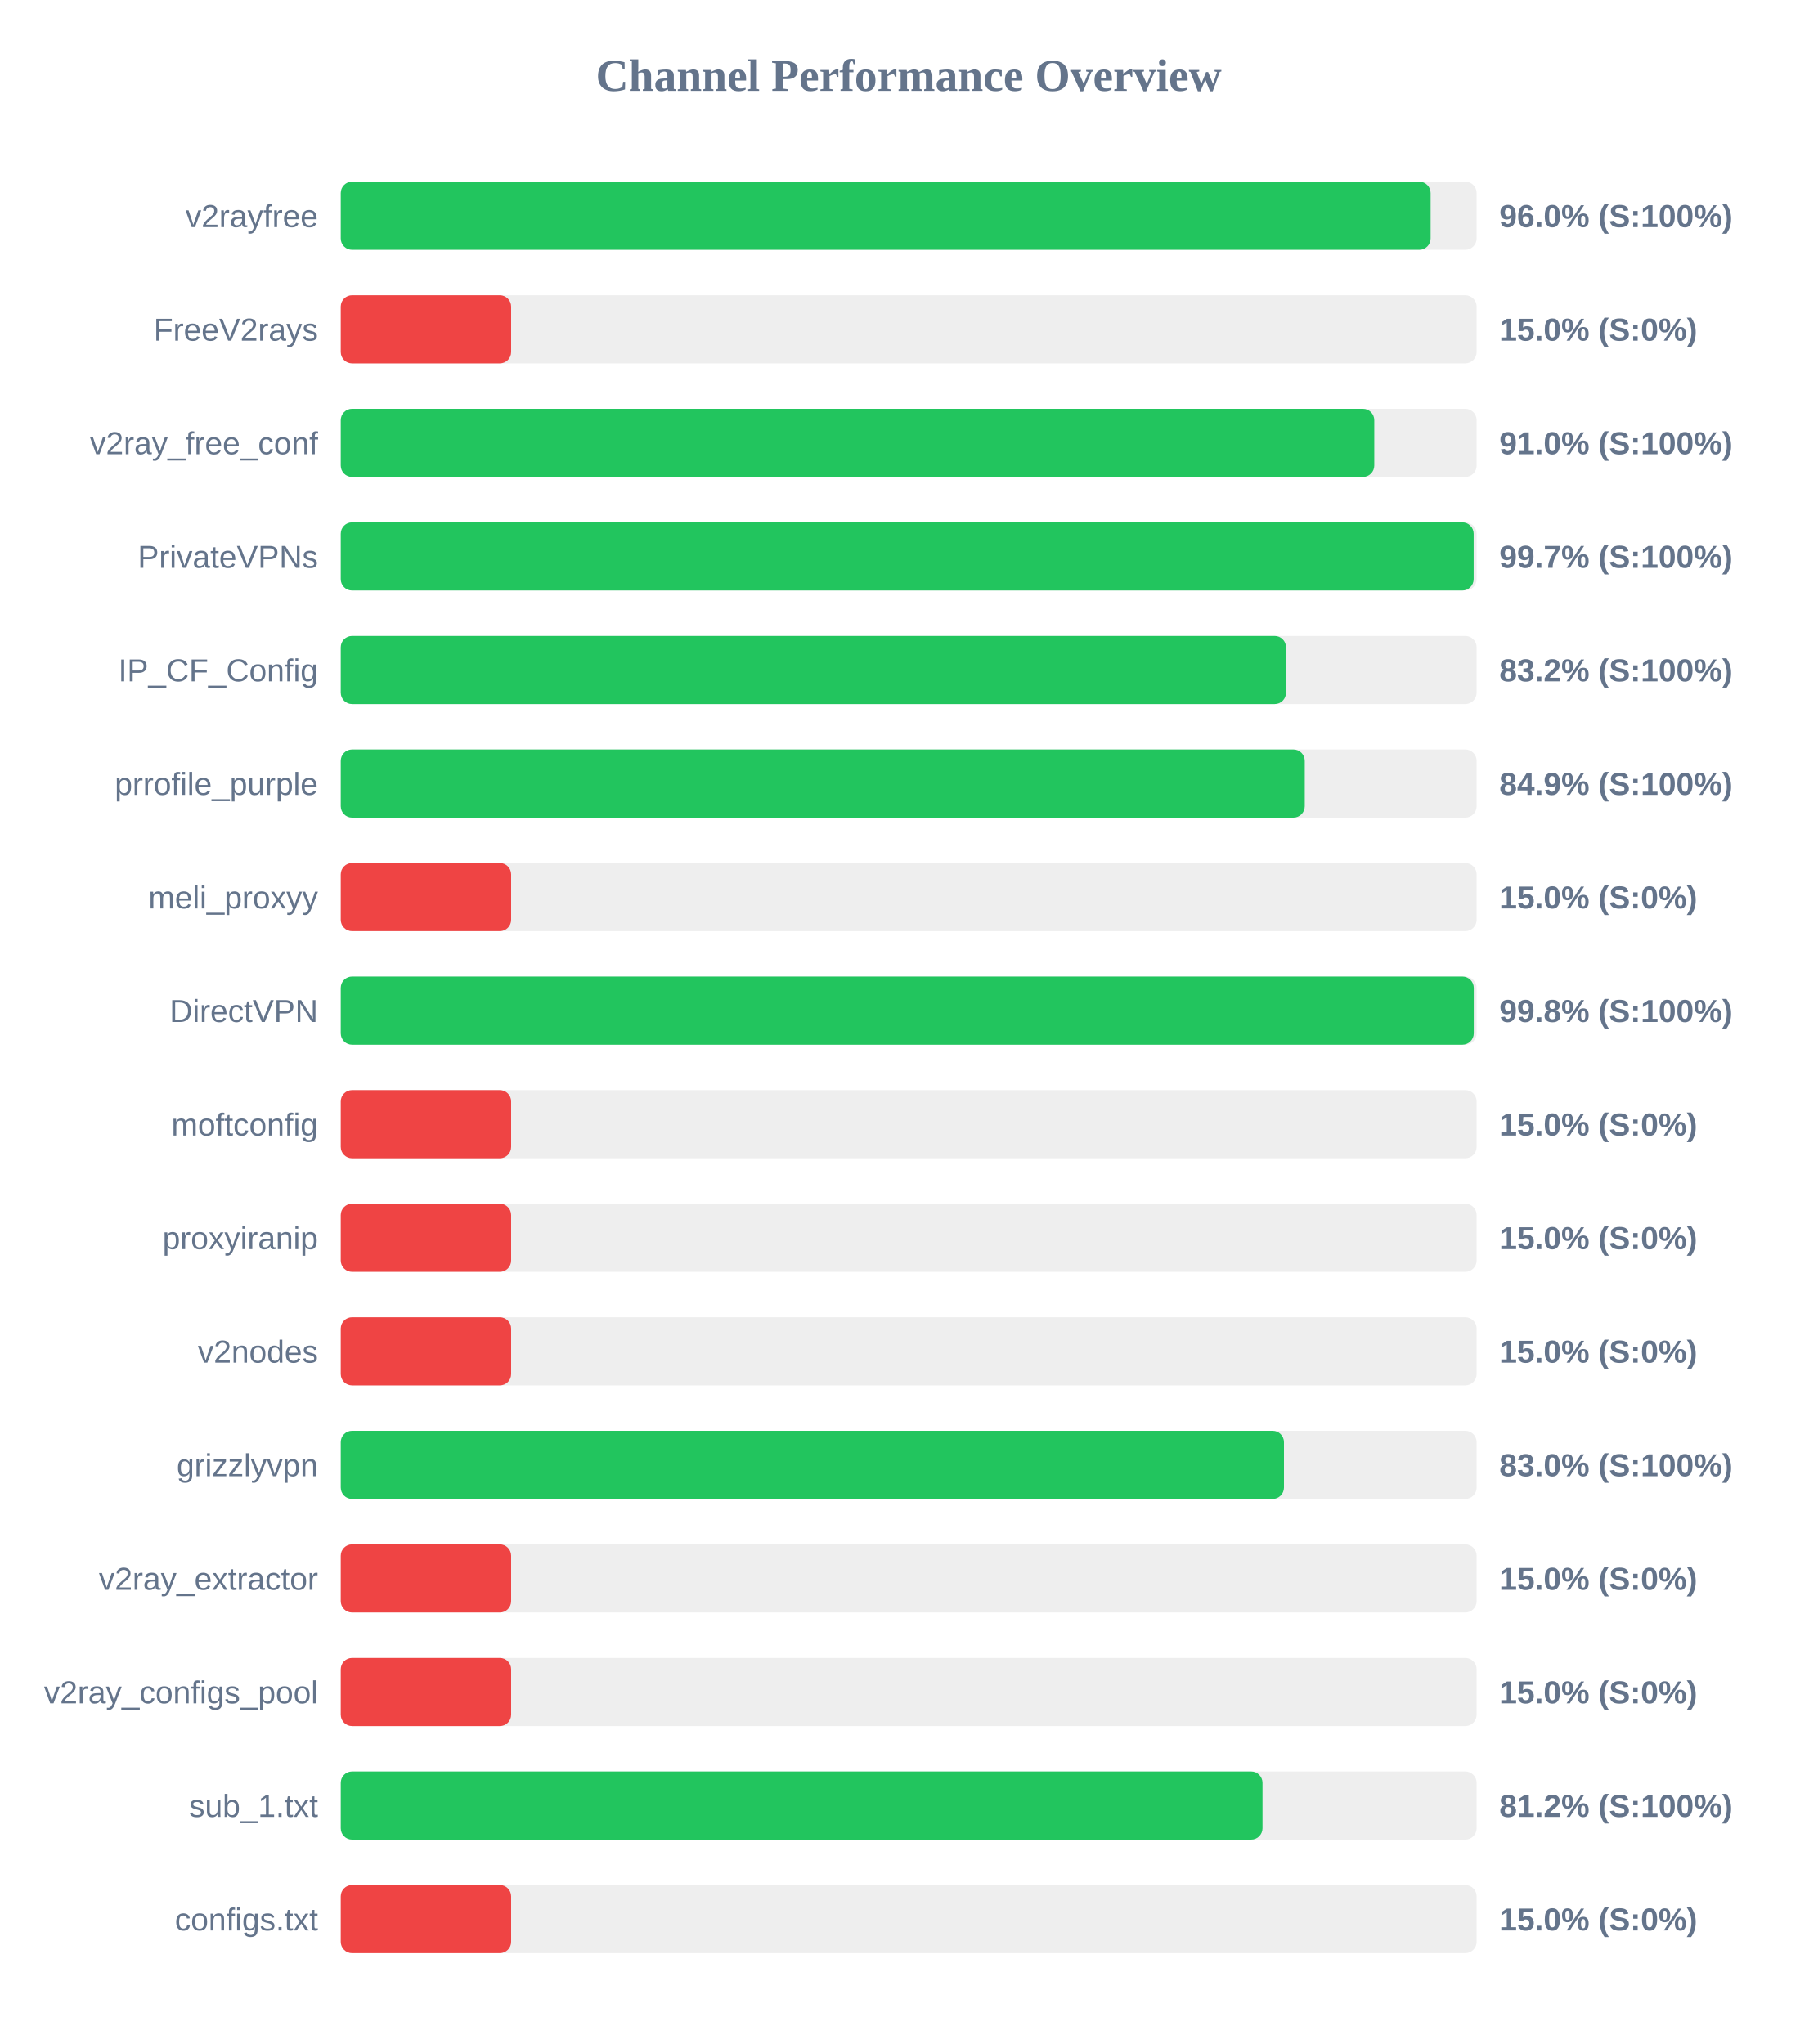
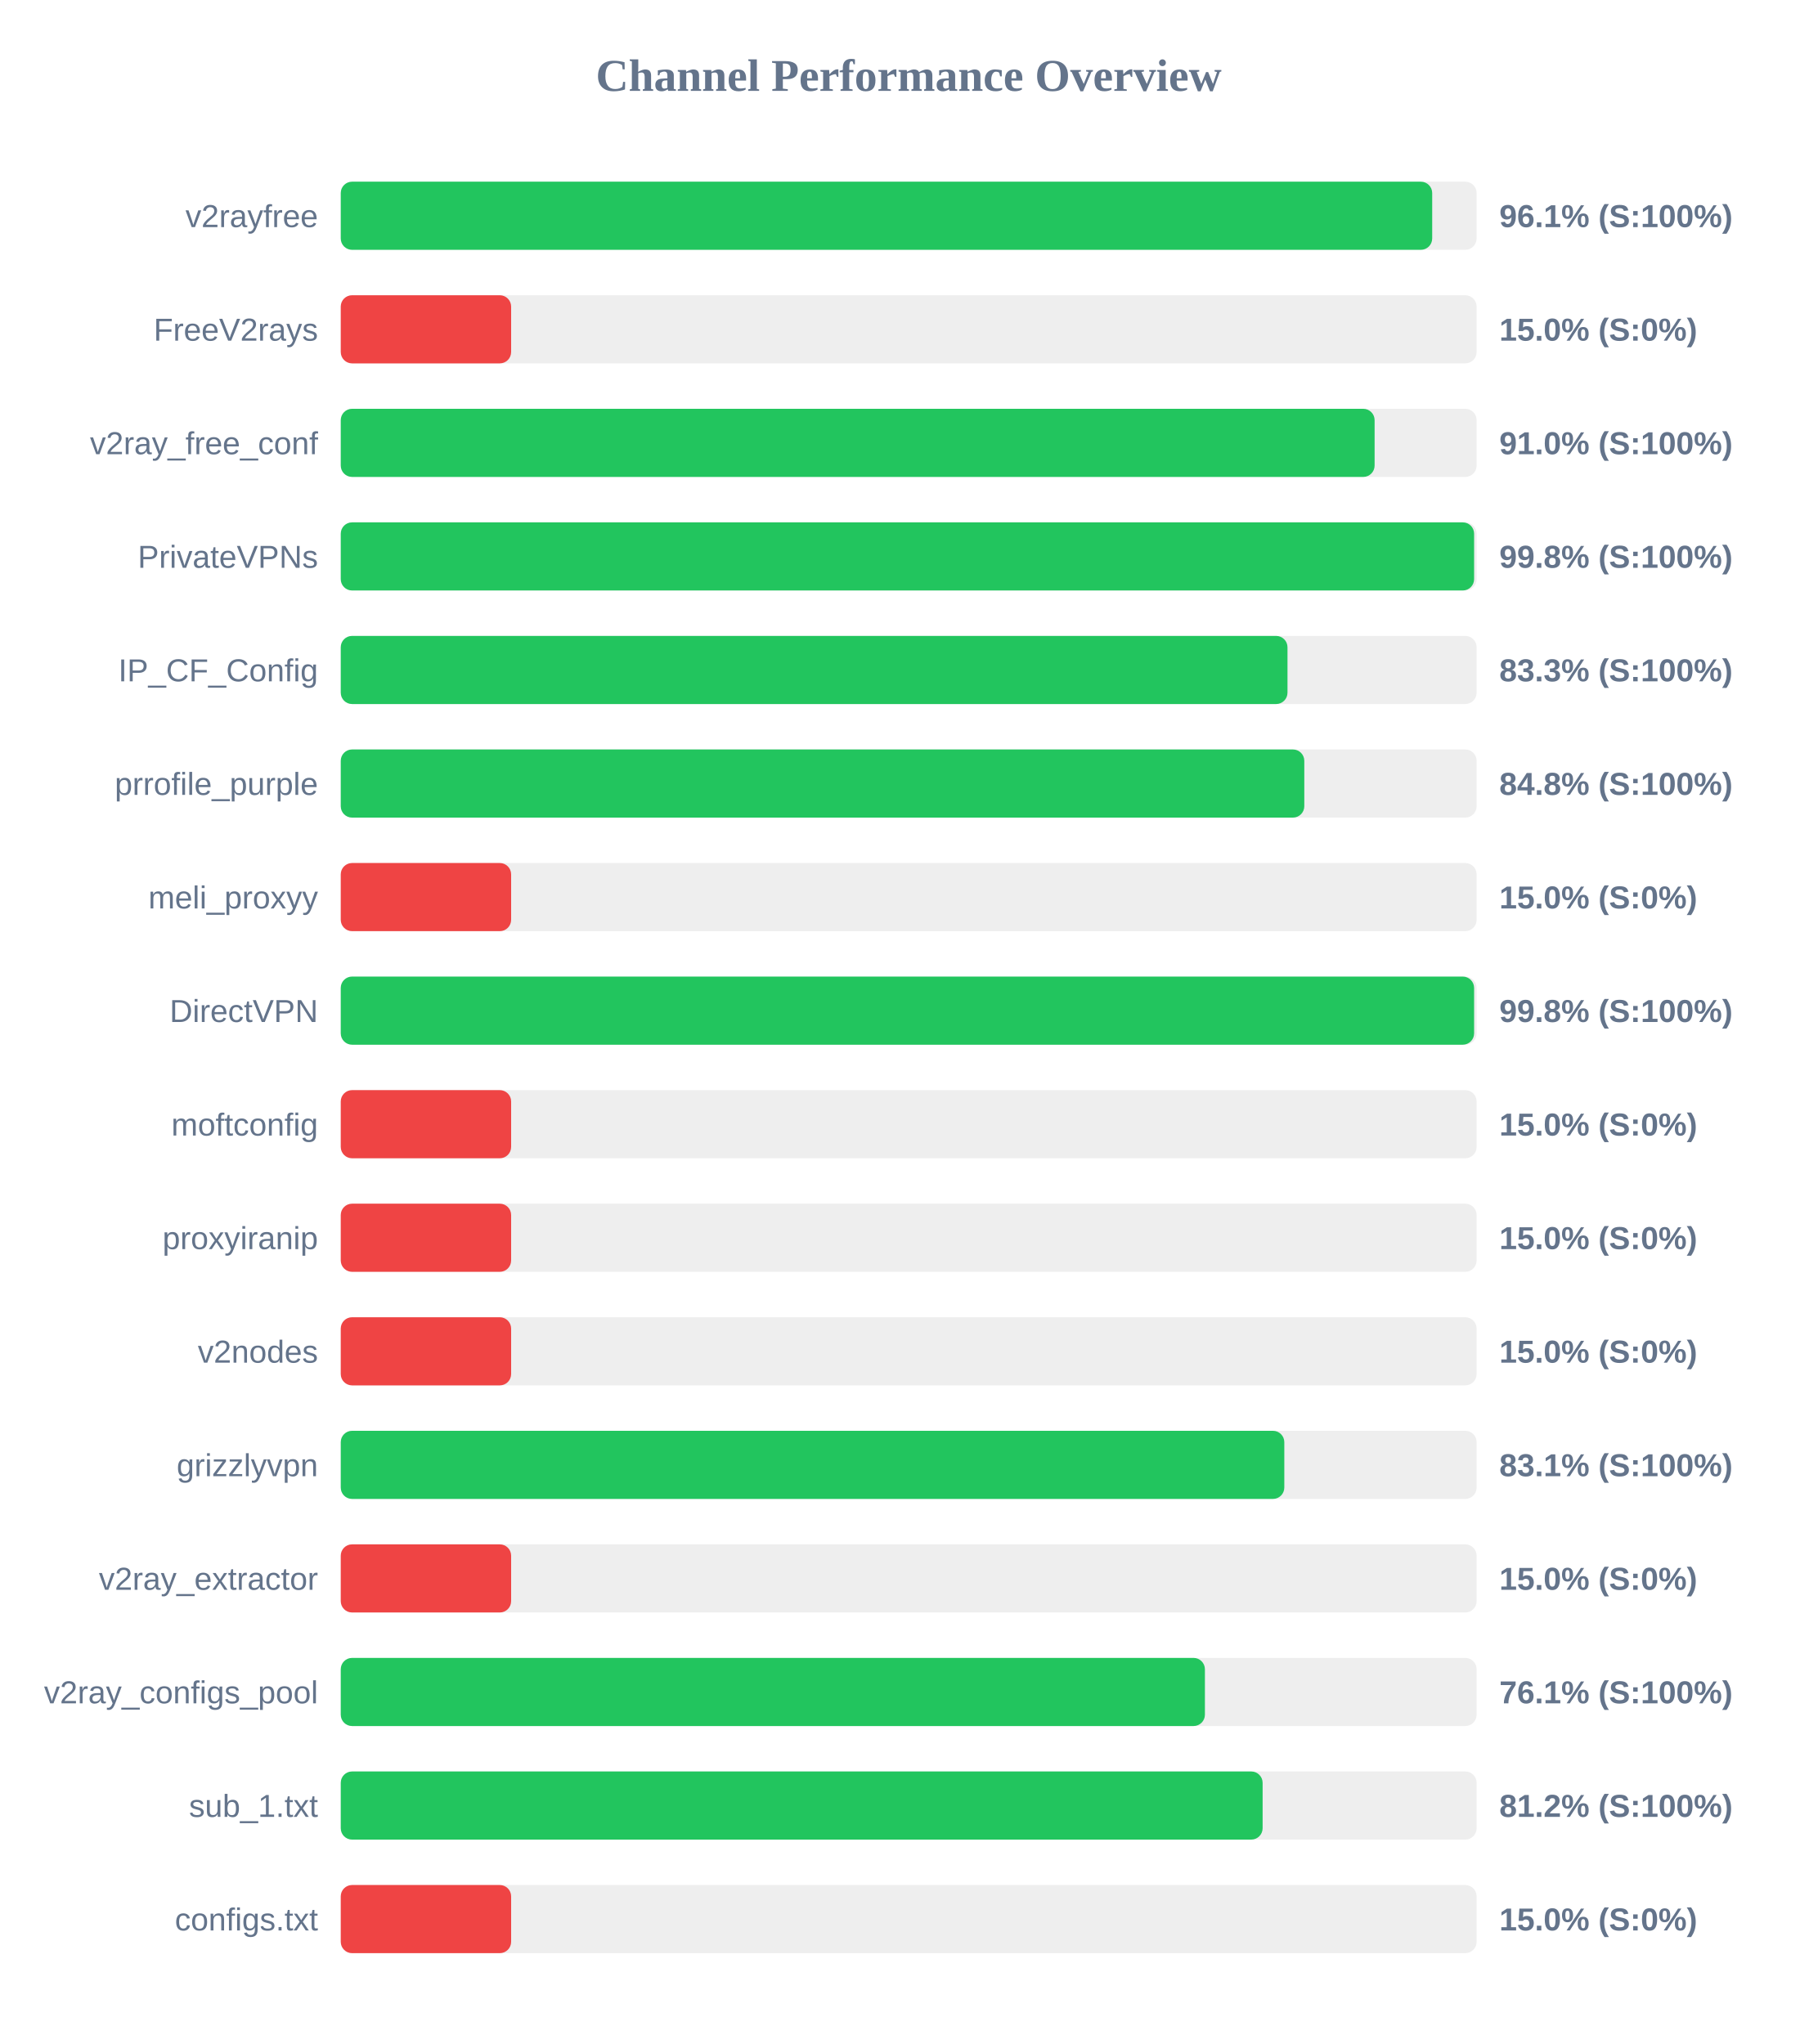
<svg xmlns="http://www.w3.org/2000/svg" width="800" height="900" version="1.1">
  <style>
        .row { font: 14px Arial; fill: #64748b; }
        .score { font: bold 14px Arial; fill: #64748b; }
    </style>
  <text x="400" y="40" text-anchor="middle" font-size="20px" font-weight="bold" fill="#64748b">Channel Performance Overview</text>
  <rect x="150" y="80" width="500" height="30" fill="#eee" rx="5" />
-   <rect x="150" y="80" width="479.75" height="30" fill="#22c55e" rx="5" />
+   <rect x="150" y="80" width="480.45" height="30" fill="#22c55e" rx="5" />
  <text x="140" y="100" text-anchor="end" class="row">v2rayfree</text>
-   <text x="660" y="100" text-anchor="start" class="score">96.0% (S:100%)</text>
+   <text x="660" y="100" text-anchor="start" class="score">96.1% (S:100%)</text>
  <rect x="150" y="130" width="500" height="30" fill="#eee" rx="5" />
  <rect x="150" y="130" width="75.0" height="30" fill="#ef4444" rx="5" />
  <text x="140" y="150" text-anchor="end" class="row">FreeV2rays</text>
  <text x="660" y="150" text-anchor="start" class="score">15.0% (S:0%)</text>
  <rect x="150" y="180" width="500" height="30" fill="#eee" rx="5" />
-   <rect x="150" y="180" width="454.95" height="30" fill="#22c55e" rx="5" />
+   <rect x="150" y="180" width="455.1" height="30" fill="#22c55e" rx="5" />
  <text x="140" y="200" text-anchor="end" class="row">v2ray_free_conf</text>
  <text x="660" y="200" text-anchor="start" class="score">91.0% (S:100%)</text>
  <rect x="150" y="230" width="500" height="30" fill="#eee" rx="5" />
-   <rect x="150" y="230" width="498.7" height="30" fill="#22c55e" rx="5" />
+   <rect x="150" y="230" width="498.9" height="30" fill="#22c55e" rx="5" />
  <text x="140" y="250" text-anchor="end" class="row">PrivateVPNs</text>
-   <text x="660" y="250" text-anchor="start" class="score">99.7% (S:100%)</text>
+   <text x="660" y="250" text-anchor="start" class="score">99.8% (S:100%)</text>
  <rect x="150" y="280" width="500" height="30" fill="#eee" rx="5" />
-   <rect x="150" y="280" width="416.1" height="30" fill="#22c55e" rx="5" />
+   <rect x="150" y="280" width="416.75" height="30" fill="#22c55e" rx="5" />
  <text x="140" y="300" text-anchor="end" class="row">IP_CF_Config</text>
-   <text x="660" y="300" text-anchor="start" class="score">83.2% (S:100%)</text>
+   <text x="660" y="300" text-anchor="start" class="score">83.3% (S:100%)</text>
  <rect x="150" y="330" width="500" height="30" fill="#eee" rx="5" />
-   <rect x="150" y="330" width="424.35" height="30" fill="#22c55e" rx="5" />
+   <rect x="150" y="330" width="424.15" height="30" fill="#22c55e" rx="5" />
  <text x="140" y="350" text-anchor="end" class="row">prrofile_purple</text>
-   <text x="660" y="350" text-anchor="start" class="score">84.9% (S:100%)</text>
+   <text x="660" y="350" text-anchor="start" class="score">84.8% (S:100%)</text>
  <rect x="150" y="380" width="500" height="30" fill="#eee" rx="5" />
  <rect x="150" y="380" width="75.0" height="30" fill="#ef4444" rx="5" />
  <text x="140" y="400" text-anchor="end" class="row">meli_proxyy</text>
  <text x="660" y="400" text-anchor="start" class="score">15.0% (S:0%)</text>
  <rect x="150" y="430" width="500" height="30" fill="#eee" rx="5" />
-   <rect x="150" y="430" width="498.75" height="30" fill="#22c55e" rx="5" />
+   <rect x="150" y="430" width="498.9" height="30" fill="#22c55e" rx="5" />
  <text x="140" y="450" text-anchor="end" class="row">DirectVPN</text>
  <text x="660" y="450" text-anchor="start" class="score">99.8% (S:100%)</text>
  <rect x="150" y="480" width="500" height="30" fill="#eee" rx="5" />
  <rect x="150" y="480" width="75.0" height="30" fill="#ef4444" rx="5" />
  <text x="140" y="500" text-anchor="end" class="row">moftconfig</text>
  <text x="660" y="500" text-anchor="start" class="score">15.0% (S:0%)</text>
  <rect x="150" y="530" width="500" height="30" fill="#eee" rx="5" />
  <rect x="150" y="530" width="75.0" height="30" fill="#ef4444" rx="5" />
  <text x="140" y="550" text-anchor="end" class="row">proxyiranip</text>
  <text x="660" y="550" text-anchor="start" class="score">15.0% (S:0%)</text>
  <rect x="150" y="580" width="500" height="30" fill="#eee" rx="5" />
  <rect x="150" y="580" width="75.0" height="30" fill="#ef4444" rx="5" />
  <text x="140" y="600" text-anchor="end" class="row">v2nodes</text>
  <text x="660" y="600" text-anchor="start" class="score">15.0% (S:0%)</text>
  <rect x="150" y="630" width="500" height="30" fill="#eee" rx="5" />
-   <rect x="150" y="630" width="415.2" height="30" fill="#22c55e" rx="5" />
+   <rect x="150" y="630" width="415.35" height="30" fill="#22c55e" rx="5" />
  <text x="140" y="650" text-anchor="end" class="row">grizzlyvpn</text>
-   <text x="660" y="650" text-anchor="start" class="score">83.0% (S:100%)</text>
+   <text x="660" y="650" text-anchor="start" class="score">83.1% (S:100%)</text>
  <rect x="150" y="680" width="500" height="30" fill="#eee" rx="5" />
  <rect x="150" y="680" width="75.0" height="30" fill="#ef4444" rx="5" />
  <text x="140" y="700" text-anchor="end" class="row">v2ray_extractor</text>
  <text x="660" y="700" text-anchor="start" class="score">15.0% (S:0%)</text>
  <rect x="150" y="730" width="500" height="30" fill="#eee" rx="5" />
-   <rect x="150" y="730" width="75.0" height="30" fill="#ef4444" rx="5" />
+   <rect x="150" y="730" width="380.4" height="30" fill="#22c55e" rx="5" />
  <text x="140" y="750" text-anchor="end" class="row">v2ray_configs_pool</text>
-   <text x="660" y="750" text-anchor="start" class="score">15.0% (S:0%)</text>
+   <text x="660" y="750" text-anchor="start" class="score">76.1% (S:100%)</text>
  <rect x="150" y="780" width="500" height="30" fill="#eee" rx="5" />
-   <rect x="150" y="780" width="405.75" height="30" fill="#22c55e" rx="5" />
+   <rect x="150" y="780" width="405.8" height="30" fill="#22c55e" rx="5" />
  <text x="140" y="800" text-anchor="end" class="row">sub_1.txt</text>
  <text x="660" y="800" text-anchor="start" class="score">81.2% (S:100%)</text>
  <rect x="150" y="830" width="500" height="30" fill="#eee" rx="5" />
  <rect x="150" y="830" width="75.0" height="30" fill="#ef4444" rx="5" />
  <text x="140" y="850" text-anchor="end" class="row">configs.txt</text>
  <text x="660" y="850" text-anchor="start" class="score">15.0% (S:0%)</text>
</svg>
